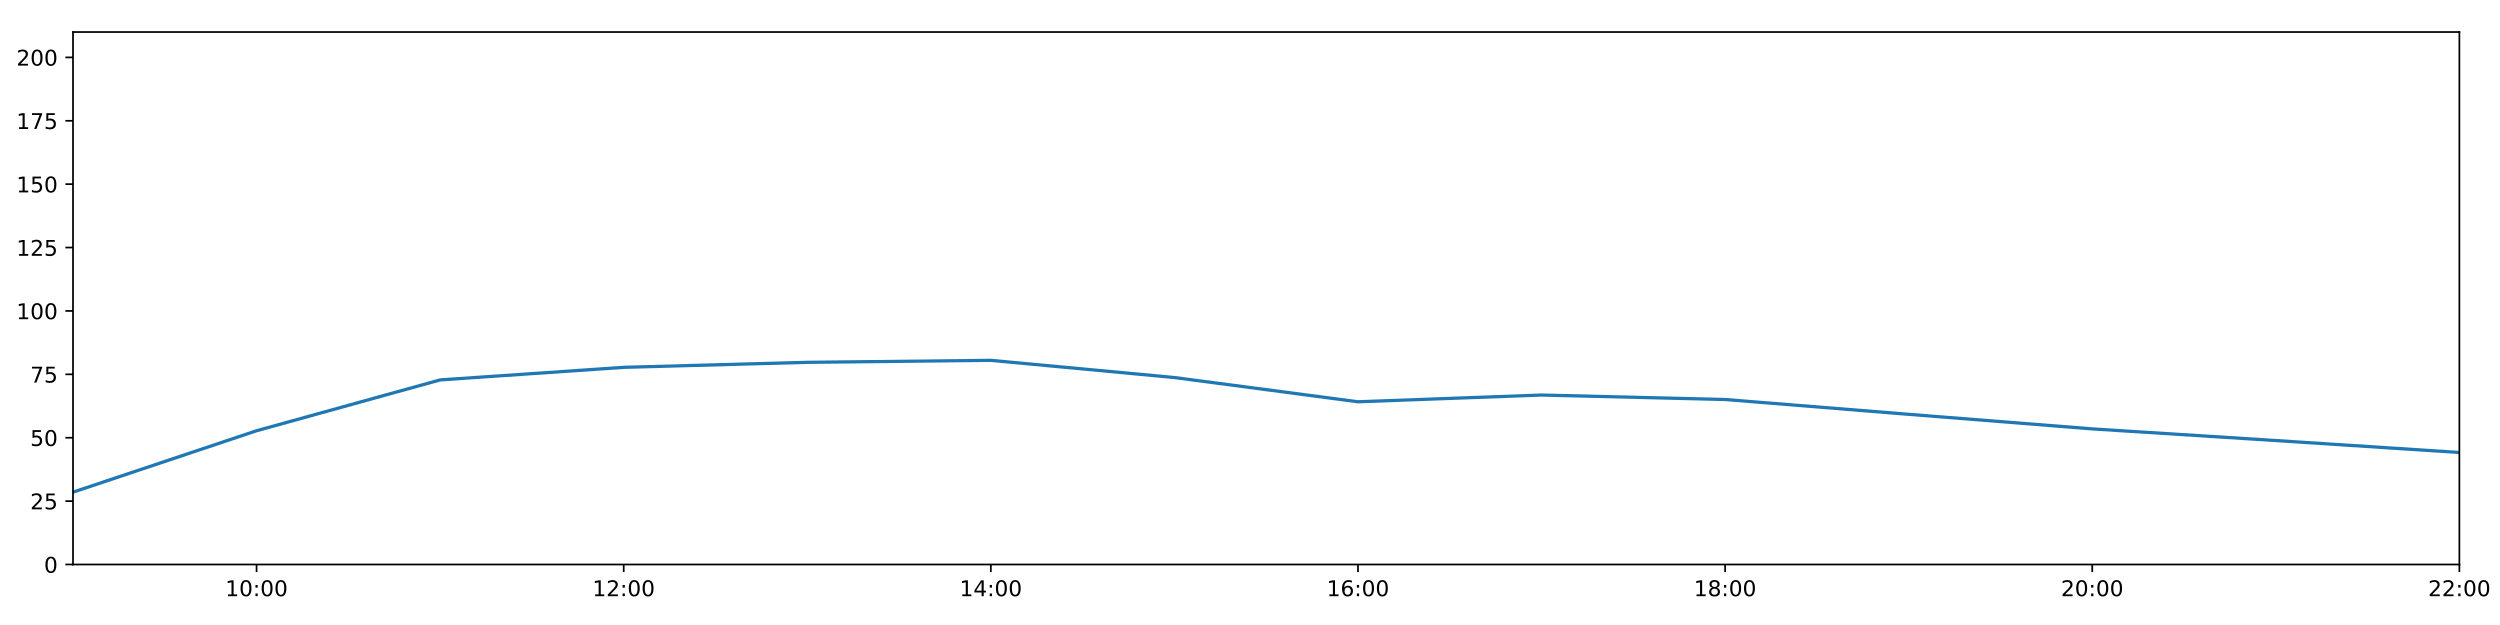
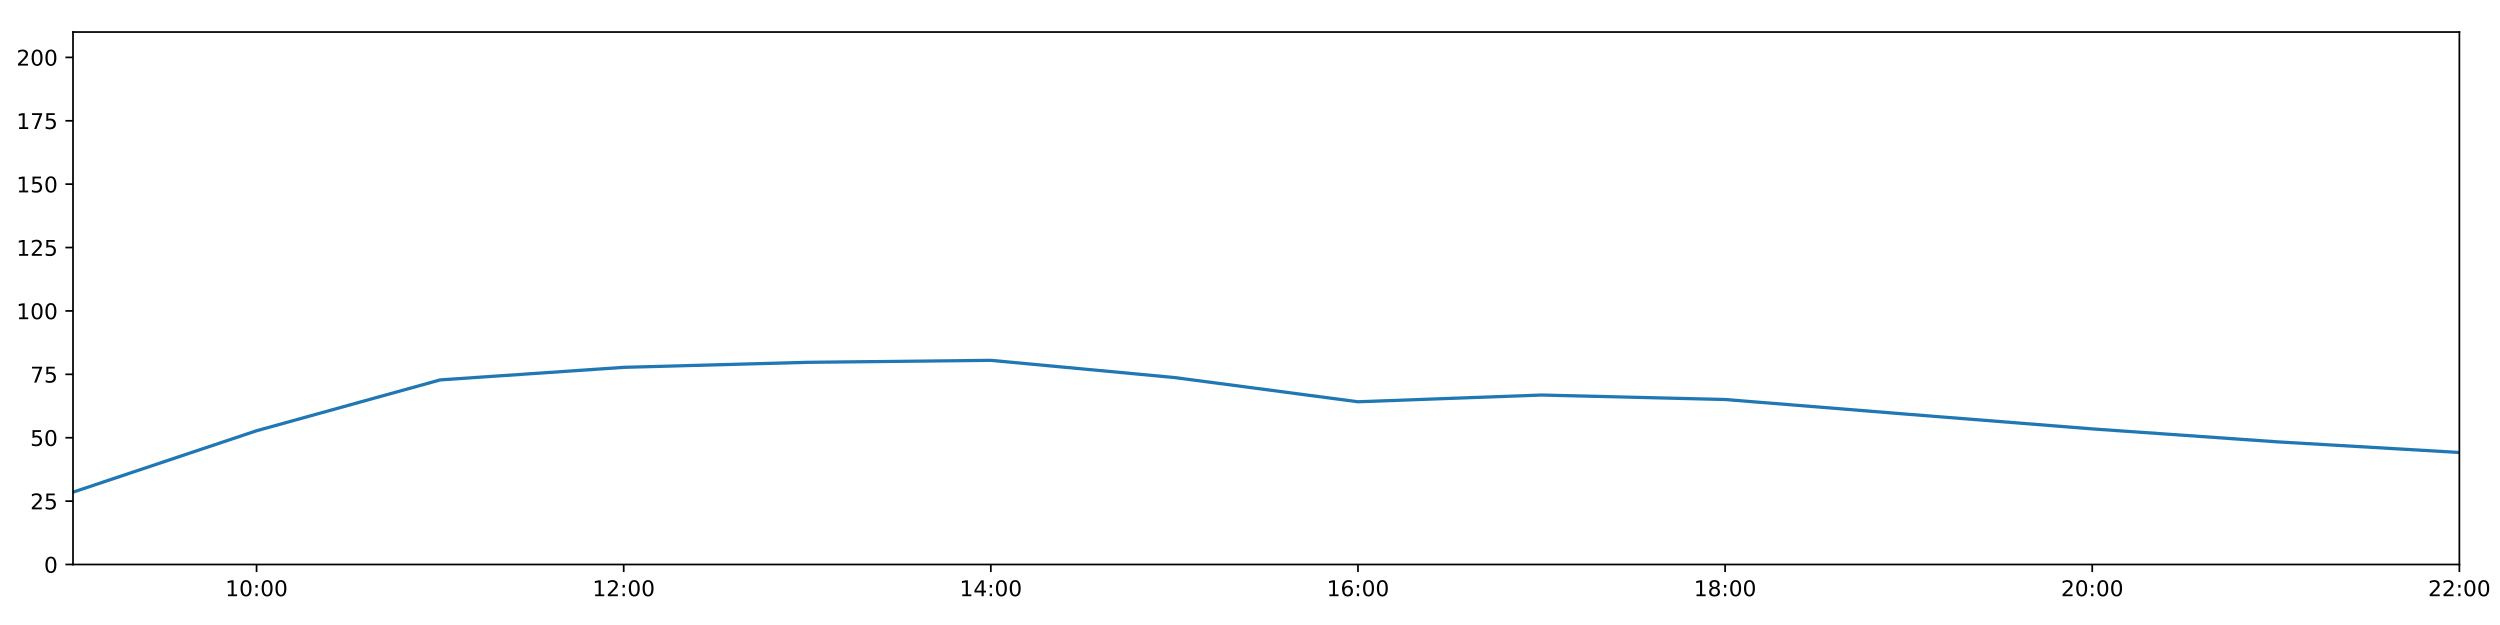
<svg xmlns="http://www.w3.org/2000/svg" xmlns:xlink="http://www.w3.org/1999/xlink" height="288pt" version="1.1" viewBox="0 0 1152 288" width="1152pt">
  <defs>
    <style type="text/css">
*{stroke-linecap:butt;stroke-linejoin:round;}
  </style>
  </defs>
  <g id="figure_1">
    <g id="patch_1">
      <path d="M 0 288  L 1152 288  L 1152 0  L 0 0  z " style="fill:#ffffff;" />
    </g>
    <g id="axes_1">
      <g id="patch_2">
        <path d="M 33.64 260.12  L 1133.28 260.12  L 1133.28 14.76  L 33.64 14.76  z " style="fill:#ffffff;" />
      </g>
      <g id="matplotlib.axis_1">
        <g id="xtick_1">
          <g id="line2d_1">
            <defs>
-               <path d="M 0 0  L 0 3.5  " id="m35e208a40d" style="stroke:#000000;stroke-width:0.8;" />
-             </defs>
-             <g>
-               <use style="stroke:#000000;stroke-width:0.8;" x="118.228" xlink:href="#m35e208a40d" y="260.12" />
+               <path d="M 0 0  L 0 3.5  " id="m713e8782d5" style="stroke:#000000;stroke-width:0.8;" />
+             </defs>
+             <g>
+               <use style="stroke:#000000;stroke-width:0.8;" x="118.228" xlink:href="#m713e8782d5" y="260.12" />
            </g>
          </g>
          <g id="text_1">
            <defs>
              <path d="M 12.406 8.297  L 28.516 8.297  L 28.516 63.922  L 10.984 60.406  L 10.984 69.391  L 28.422 72.906  L 38.281 72.906  L 38.281 8.297  L 54.391 8.297  L 54.391 0  L 12.406 0  z " id="DejaVuSans-49" />
              <path d="M 31.781 66.406  Q 24.172 66.406 20.328 58.906  Q 16.5 51.422 16.5 36.375  Q 16.5 21.391 20.328 13.891  Q 24.172 6.391 31.781 6.391  Q 39.453 6.391 43.281 13.891  Q 47.125 21.391 47.125 36.375  Q 47.125 51.422 43.281 58.906  Q 39.453 66.406 31.781 66.406  z M 31.781 74.219  Q 44.047 74.219 50.516 64.516  Q 56.984 54.828 56.984 36.375  Q 56.984 17.969 50.516 8.266  Q 44.047 -1.422 31.781 -1.422  Q 19.531 -1.422 13.062 8.266  Q 6.594 17.969 6.594 36.375  Q 6.594 54.828 13.062 64.516  Q 19.531 74.219 31.781 74.219  z " id="DejaVuSans-48" />
              <path d="M 11.719 12.406  L 22.016 12.406  L 22.016 0  L 11.719 0  z M 11.719 51.703  L 22.016 51.703  L 22.016 39.312  L 11.719 39.312  z " id="DejaVuSans-58" />
            </defs>
            <g transform="translate(103.8183 274.7184)scale(0.1 -0.1)">
              <use xlink:href="#DejaVuSans-49" />
              <use x="63.623" xlink:href="#DejaVuSans-48" />
              <use x="127.246" xlink:href="#DejaVuSans-58" />
              <use x="160.938" xlink:href="#DejaVuSans-48" />
              <use x="224.561" xlink:href="#DejaVuSans-48" />
            </g>
          </g>
        </g>
        <g id="xtick_2">
          <g id="line2d_2">
            <g>
-               <use style="stroke:#000000;stroke-width:0.8;" x="287.403" xlink:href="#m35e208a40d" y="260.12" />
+               <use style="stroke:#000000;stroke-width:0.8;" x="287.403" xlink:href="#m713e8782d5" y="260.12" />
            </g>
          </g>
          <g id="text_2">
            <defs>
              <path d="M 19.188 8.297  L 53.609 8.297  L 53.609 0  L 7.328 0  L 7.328 8.297  Q 12.938 14.109 22.625 23.891  Q 32.328 33.688 34.812 36.531  Q 39.547 41.844 41.422 45.531  Q 43.312 49.219 43.312 52.781  Q 43.312 58.594 39.234 62.25  Q 35.156 65.922 28.609 65.922  Q 23.969 65.922 18.812 64.312  Q 13.672 62.703 7.812 59.422  L 7.812 69.391  Q 13.766 71.781 18.938 73  Q 24.125 74.219 28.422 74.219  Q 39.75 74.219 46.484 68.547  Q 53.219 62.891 53.219 53.422  Q 53.219 48.922 51.531 44.891  Q 49.859 40.875 45.406 35.406  Q 44.188 33.984 37.641 27.219  Q 31.109 20.453 19.188 8.297  z " id="DejaVuSans-50" />
            </defs>
            <g transform="translate(272.9937 274.7184)scale(0.1 -0.1)">
              <use xlink:href="#DejaVuSans-49" />
              <use x="63.623" xlink:href="#DejaVuSans-50" />
              <use x="127.246" xlink:href="#DejaVuSans-58" />
              <use x="160.938" xlink:href="#DejaVuSans-48" />
              <use x="224.561" xlink:href="#DejaVuSans-48" />
            </g>
          </g>
        </g>
        <g id="xtick_3">
          <g id="line2d_3">
            <g>
-               <use style="stroke:#000000;stroke-width:0.8;" x="456.578" xlink:href="#m35e208a40d" y="260.12" />
+               <use style="stroke:#000000;stroke-width:0.8;" x="456.578" xlink:href="#m713e8782d5" y="260.12" />
            </g>
          </g>
          <g id="text_3">
            <defs>
              <path d="M 37.797 64.312  L 12.891 25.391  L 37.797 25.391  z M 35.203 72.906  L 47.609 72.906  L 47.609 25.391  L 58.016 25.391  L 58.016 17.188  L 47.609 17.188  L 47.609 0  L 37.797 0  L 37.797 17.188  L 4.891 17.188  L 4.891 26.703  z " id="DejaVuSans-52" />
            </defs>
            <g transform="translate(442.1691 274.7184)scale(0.1 -0.1)">
              <use xlink:href="#DejaVuSans-49" />
              <use x="63.623" xlink:href="#DejaVuSans-52" />
              <use x="127.246" xlink:href="#DejaVuSans-58" />
              <use x="160.938" xlink:href="#DejaVuSans-48" />
              <use x="224.561" xlink:href="#DejaVuSans-48" />
            </g>
          </g>
        </g>
        <g id="xtick_4">
          <g id="line2d_4">
            <g>
-               <use style="stroke:#000000;stroke-width:0.8;" x="625.754" xlink:href="#m35e208a40d" y="260.12" />
+               <use style="stroke:#000000;stroke-width:0.8;" x="625.754" xlink:href="#m713e8782d5" y="260.12" />
            </g>
          </g>
          <g id="text_4">
            <defs>
              <path d="M 33.016 40.375  Q 26.375 40.375 22.484 35.828  Q 18.609 31.297 18.609 23.391  Q 18.609 15.531 22.484 10.953  Q 26.375 6.391 33.016 6.391  Q 39.656 6.391 43.531 10.953  Q 47.406 15.531 47.406 23.391  Q 47.406 31.297 43.531 35.828  Q 39.656 40.375 33.016 40.375  z M 52.594 71.297  L 52.594 62.312  Q 48.875 64.062 45.094 64.984  Q 41.312 65.922 37.594 65.922  Q 27.828 65.922 22.672 59.328  Q 17.531 52.734 16.797 39.406  Q 19.672 43.656 24.016 45.922  Q 28.375 48.188 33.594 48.188  Q 44.578 48.188 50.953 41.516  Q 57.328 34.859 57.328 23.391  Q 57.328 12.156 50.688 5.359  Q 44.047 -1.422 33.016 -1.422  Q 20.359 -1.422 13.672 8.266  Q 6.984 17.969 6.984 36.375  Q 6.984 53.656 15.188 63.938  Q 23.391 74.219 37.203 74.219  Q 40.922 74.219 44.703 73.484  Q 48.484 72.75 52.594 71.297  z " id="DejaVuSans-54" />
            </defs>
            <g transform="translate(611.3445 274.7184)scale(0.1 -0.1)">
              <use xlink:href="#DejaVuSans-49" />
              <use x="63.623" xlink:href="#DejaVuSans-54" />
              <use x="127.246" xlink:href="#DejaVuSans-58" />
              <use x="160.938" xlink:href="#DejaVuSans-48" />
              <use x="224.561" xlink:href="#DejaVuSans-48" />
            </g>
          </g>
        </g>
        <g id="xtick_5">
          <g id="line2d_5">
            <g>
-               <use style="stroke:#000000;stroke-width:0.8;" x="794.929" xlink:href="#m35e208a40d" y="260.12" />
+               <use style="stroke:#000000;stroke-width:0.8;" x="794.929" xlink:href="#m713e8782d5" y="260.12" />
            </g>
          </g>
          <g id="text_5">
            <defs>
              <path d="M 31.781 34.625  Q 24.75 34.625 20.719 30.859  Q 16.703 27.094 16.703 20.516  Q 16.703 13.922 20.719 10.156  Q 24.75 6.391 31.781 6.391  Q 38.812 6.391 42.859 10.172  Q 46.922 13.969 46.922 20.516  Q 46.922 27.094 42.891 30.859  Q 38.875 34.625 31.781 34.625  z M 21.922 38.812  Q 15.578 40.375 12.031 44.719  Q 8.5 49.078 8.5 55.328  Q 8.5 64.062 14.719 69.141  Q 20.953 74.219 31.781 74.219  Q 42.672 74.219 48.875 69.141  Q 55.078 64.062 55.078 55.328  Q 55.078 49.078 51.531 44.719  Q 48 40.375 41.703 38.812  Q 48.828 37.156 52.797 32.312  Q 56.781 27.484 56.781 20.516  Q 56.781 9.906 50.312 4.234  Q 43.844 -1.422 31.781 -1.422  Q 19.734 -1.422 13.25 4.234  Q 6.781 9.906 6.781 20.516  Q 6.781 27.484 10.781 32.312  Q 14.797 37.156 21.922 38.812  z M 18.312 54.391  Q 18.312 48.734 21.844 45.562  Q 25.391 42.391 31.781 42.391  Q 38.141 42.391 41.719 45.562  Q 45.312 48.734 45.312 54.391  Q 45.312 60.062 41.719 63.234  Q 38.141 66.406 31.781 66.406  Q 25.391 66.406 21.844 63.234  Q 18.312 60.062 18.312 54.391  z " id="DejaVuSans-56" />
            </defs>
            <g transform="translate(780.5199 274.7184)scale(0.1 -0.1)">
              <use xlink:href="#DejaVuSans-49" />
              <use x="63.623" xlink:href="#DejaVuSans-56" />
              <use x="127.246" xlink:href="#DejaVuSans-58" />
              <use x="160.938" xlink:href="#DejaVuSans-48" />
              <use x="224.561" xlink:href="#DejaVuSans-48" />
            </g>
          </g>
        </g>
        <g id="xtick_6">
          <g id="line2d_6">
            <g>
-               <use style="stroke:#000000;stroke-width:0.8;" x="964.105" xlink:href="#m35e208a40d" y="260.12" />
+               <use style="stroke:#000000;stroke-width:0.8;" x="964.105" xlink:href="#m713e8782d5" y="260.12" />
            </g>
          </g>
          <g id="text_6">
            <g transform="translate(949.6952 274.7184)scale(0.1 -0.1)">
              <use xlink:href="#DejaVuSans-50" />
              <use x="63.623" xlink:href="#DejaVuSans-48" />
              <use x="127.246" xlink:href="#DejaVuSans-58" />
              <use x="160.938" xlink:href="#DejaVuSans-48" />
              <use x="224.561" xlink:href="#DejaVuSans-48" />
            </g>
          </g>
        </g>
        <g id="xtick_7">
          <g id="line2d_7">
            <g>
-               <use style="stroke:#000000;stroke-width:0.8;" x="1133.28" xlink:href="#m35e208a40d" y="260.12" />
+               <use style="stroke:#000000;stroke-width:0.8;" x="1133.28" xlink:href="#m713e8782d5" y="260.12" />
            </g>
          </g>
          <g id="text_7">
            <g transform="translate(1118.871 274.7184)scale(0.1 -0.1)">
              <use xlink:href="#DejaVuSans-50" />
              <use x="63.623" xlink:href="#DejaVuSans-50" />
              <use x="127.246" xlink:href="#DejaVuSans-58" />
              <use x="160.938" xlink:href="#DejaVuSans-48" />
              <use x="224.561" xlink:href="#DejaVuSans-48" />
            </g>
          </g>
        </g>
      </g>
      <g id="matplotlib.axis_2">
        <g id="ytick_1">
          <g id="line2d_8">
            <defs>
-               <path d="M 0 0  L -3.5 0  " id="mfa950e64e7" style="stroke:#000000;stroke-width:0.8;" />
-             </defs>
-             <g>
-               <use style="stroke:#000000;stroke-width:0.8;" x="33.64" xlink:href="#mfa950e64e7" y="260.12" />
+               <path d="M 0 0  L -3.5 0  " id="m1b69f79f7b" style="stroke:#000000;stroke-width:0.8;" />
+             </defs>
+             <g>
+               <use style="stroke:#000000;stroke-width:0.8;" x="33.64" xlink:href="#m1b69f79f7b" y="260.12" />
            </g>
          </g>
          <g id="text_8">
            <g transform="translate(20.2775 263.9192)scale(0.1 -0.1)">
              <use xlink:href="#DejaVuSans-48" />
            </g>
          </g>
        </g>
        <g id="ytick_2">
          <g id="line2d_9">
            <g>
-               <use style="stroke:#000000;stroke-width:0.8;" x="33.64" xlink:href="#mfa950e64e7" y="230.91" />
+               <use style="stroke:#000000;stroke-width:0.8;" x="33.64" xlink:href="#m1b69f79f7b" y="230.91" />
            </g>
          </g>
          <g id="text_9">
            <defs>
              <path d="M 10.797 72.906  L 49.516 72.906  L 49.516 64.594  L 19.828 64.594  L 19.828 46.734  Q 21.969 47.469 24.109 47.828  Q 26.266 48.188 28.422 48.188  Q 40.625 48.188 47.75 41.5  Q 54.891 34.812 54.891 23.391  Q 54.891 11.625 47.562 5.094  Q 40.234 -1.422 26.906 -1.422  Q 22.312 -1.422 17.547 -0.641  Q 12.797 0.141 7.719 1.703  L 7.719 11.625  Q 12.109 9.234 16.797 8.062  Q 21.484 6.891 26.703 6.891  Q 35.156 6.891 40.078 11.328  Q 45.016 15.766 45.016 23.391  Q 45.016 31 40.078 35.438  Q 35.156 39.891 26.703 39.891  Q 22.75 39.891 18.812 39.016  Q 14.891 38.141 10.797 36.281  z " id="DejaVuSans-53" />
            </defs>
            <g transform="translate(13.915 234.7097)scale(0.1 -0.1)">
              <use xlink:href="#DejaVuSans-50" />
              <use x="63.623" xlink:href="#DejaVuSans-53" />
            </g>
          </g>
        </g>
        <g id="ytick_3">
          <g id="line2d_10">
            <g>
-               <use style="stroke:#000000;stroke-width:0.8;" x="33.64" xlink:href="#mfa950e64e7" y="201.701" />
+               <use style="stroke:#000000;stroke-width:0.8;" x="33.64" xlink:href="#m1b69f79f7b" y="201.701" />
            </g>
          </g>
          <g id="text_10">
            <g transform="translate(13.915 205.5002)scale(0.1 -0.1)">
              <use xlink:href="#DejaVuSans-53" />
              <use x="63.623" xlink:href="#DejaVuSans-48" />
            </g>
          </g>
        </g>
        <g id="ytick_4">
          <g id="line2d_11">
            <g>
-               <use style="stroke:#000000;stroke-width:0.8;" x="33.64" xlink:href="#mfa950e64e7" y="172.491" />
+               <use style="stroke:#000000;stroke-width:0.8;" x="33.64" xlink:href="#m1b69f79f7b" y="172.491" />
            </g>
          </g>
          <g id="text_11">
            <defs>
              <path d="M 8.203 72.906  L 55.078 72.906  L 55.078 68.703  L 28.609 0  L 18.312 0  L 43.219 64.594  L 8.203 64.594  z " id="DejaVuSans-55" />
            </defs>
            <g transform="translate(13.915 176.2906)scale(0.1 -0.1)">
              <use xlink:href="#DejaVuSans-55" />
              <use x="63.623" xlink:href="#DejaVuSans-53" />
            </g>
          </g>
        </g>
        <g id="ytick_5">
          <g id="line2d_12">
            <g>
-               <use style="stroke:#000000;stroke-width:0.8;" x="33.64" xlink:href="#mfa950e64e7" y="143.282" />
+               <use style="stroke:#000000;stroke-width:0.8;" x="33.64" xlink:href="#m1b69f79f7b" y="143.282" />
            </g>
          </g>
          <g id="text_12">
            <g transform="translate(7.5525 147.0811)scale(0.1 -0.1)">
              <use xlink:href="#DejaVuSans-49" />
              <use x="63.623" xlink:href="#DejaVuSans-48" />
              <use x="127.246" xlink:href="#DejaVuSans-48" />
            </g>
          </g>
        </g>
        <g id="ytick_6">
          <g id="line2d_13">
            <g>
-               <use style="stroke:#000000;stroke-width:0.8;" x="33.64" xlink:href="#mfa950e64e7" y="114.072" />
+               <use style="stroke:#000000;stroke-width:0.8;" x="33.64" xlink:href="#m1b69f79f7b" y="114.072" />
            </g>
          </g>
          <g id="text_13">
            <g transform="translate(7.5525 117.8716)scale(0.1 -0.1)">
              <use xlink:href="#DejaVuSans-49" />
              <use x="63.623" xlink:href="#DejaVuSans-50" />
              <use x="127.246" xlink:href="#DejaVuSans-53" />
            </g>
          </g>
        </g>
        <g id="ytick_7">
          <g id="line2d_14">
            <g>
-               <use style="stroke:#000000;stroke-width:0.8;" x="33.64" xlink:href="#mfa950e64e7" y="84.863" />
+               <use style="stroke:#000000;stroke-width:0.8;" x="33.64" xlink:href="#m1b69f79f7b" y="84.863" />
            </g>
          </g>
          <g id="text_14">
            <g transform="translate(7.5525 88.66208)scale(0.1 -0.1)">
              <use xlink:href="#DejaVuSans-49" />
              <use x="63.623" xlink:href="#DejaVuSans-53" />
              <use x="127.246" xlink:href="#DejaVuSans-48" />
            </g>
          </g>
        </g>
        <g id="ytick_8">
          <g id="line2d_15">
            <g>
-               <use style="stroke:#000000;stroke-width:0.8;" x="33.64" xlink:href="#mfa950e64e7" y="55.653" />
+               <use style="stroke:#000000;stroke-width:0.8;" x="33.64" xlink:href="#m1b69f79f7b" y="55.653" />
            </g>
          </g>
          <g id="text_15">
            <g transform="translate(7.5525 59.45255)scale(0.1 -0.1)">
              <use xlink:href="#DejaVuSans-49" />
              <use x="63.623" xlink:href="#DejaVuSans-55" />
              <use x="127.246" xlink:href="#DejaVuSans-53" />
            </g>
          </g>
        </g>
        <g id="ytick_9">
          <g id="line2d_16">
            <g>
-               <use style="stroke:#000000;stroke-width:0.8;" x="33.64" xlink:href="#mfa950e64e7" y="26.444" />
+               <use style="stroke:#000000;stroke-width:0.8;" x="33.64" xlink:href="#m1b69f79f7b" y="26.444" />
            </g>
          </g>
          <g id="text_16">
            <g transform="translate(7.5525 30.24303)scale(0.1 -0.1)">
              <use xlink:href="#DejaVuSans-50" />
              <use x="63.623" xlink:href="#DejaVuSans-48" />
              <use x="127.246" xlink:href="#DejaVuSans-48" />
            </g>
          </g>
        </g>
      </g>
      <g id="line2d_17">
-         <path clip-path="url(#pc8eb78fcb2)" d="M 33.64 226.782  L 118.228 198.488  L 202.815 175.062  L 287.403 169.268  L 371.991 166.961  L 456.578 166.045  L 541.166 173.971  L 625.754 185.135  L 710.342 182.033  L 794.929 184.092  L 879.517 190.922  L 964.105 197.632  L 1048.692 203.004  L 1133.28 208.508  " style="fill:none;stroke:#1f77b4;stroke-linecap:square;stroke-width:1.5;" />
+         <path clip-path="url(#pe0f7d1ac13)" d="M 33.64 226.782  L 118.228 198.488  L 202.815 175.062  L 287.403 169.268  L 371.991 166.961  L 456.578 166.045  L 541.166 173.971  L 625.754 185.135  L 710.342 182.033  L 794.929 184.092  L 879.517 190.922  L 964.105 197.632  L 1048.692 203.562  L 1133.28 208.508  " style="fill:none;stroke:#1f77b4;stroke-linecap:square;stroke-width:1.5;" />
      </g>
      <g id="patch_3">
        <path d="M 33.64 260.12  L 33.64 14.76  " style="fill:none;stroke:#000000;stroke-linecap:square;stroke-linejoin:miter;stroke-width:0.8;" />
      </g>
      <g id="patch_4">
        <path d="M 1133.28 260.12  L 1133.28 14.76  " style="fill:none;stroke:#000000;stroke-linecap:square;stroke-linejoin:miter;stroke-width:0.8;" />
      </g>
      <g id="patch_5">
        <path d="M 33.64 260.12  L 1133.28 260.12  " style="fill:none;stroke:#000000;stroke-linecap:square;stroke-linejoin:miter;stroke-width:0.8;" />
      </g>
      <g id="patch_6">
        <path d="M 33.64 14.76  L 1133.28 14.76  " style="fill:none;stroke:#000000;stroke-linecap:square;stroke-linejoin:miter;stroke-width:0.8;" />
      </g>
    </g>
  </g>
  <defs>
-     <clipPath id="pc8eb78fcb2">
+     <clipPath id="pe0f7d1ac13">
      <rect height="245.36" width="1099.64" x="33.64" y="14.76" />
    </clipPath>
  </defs>
</svg>
